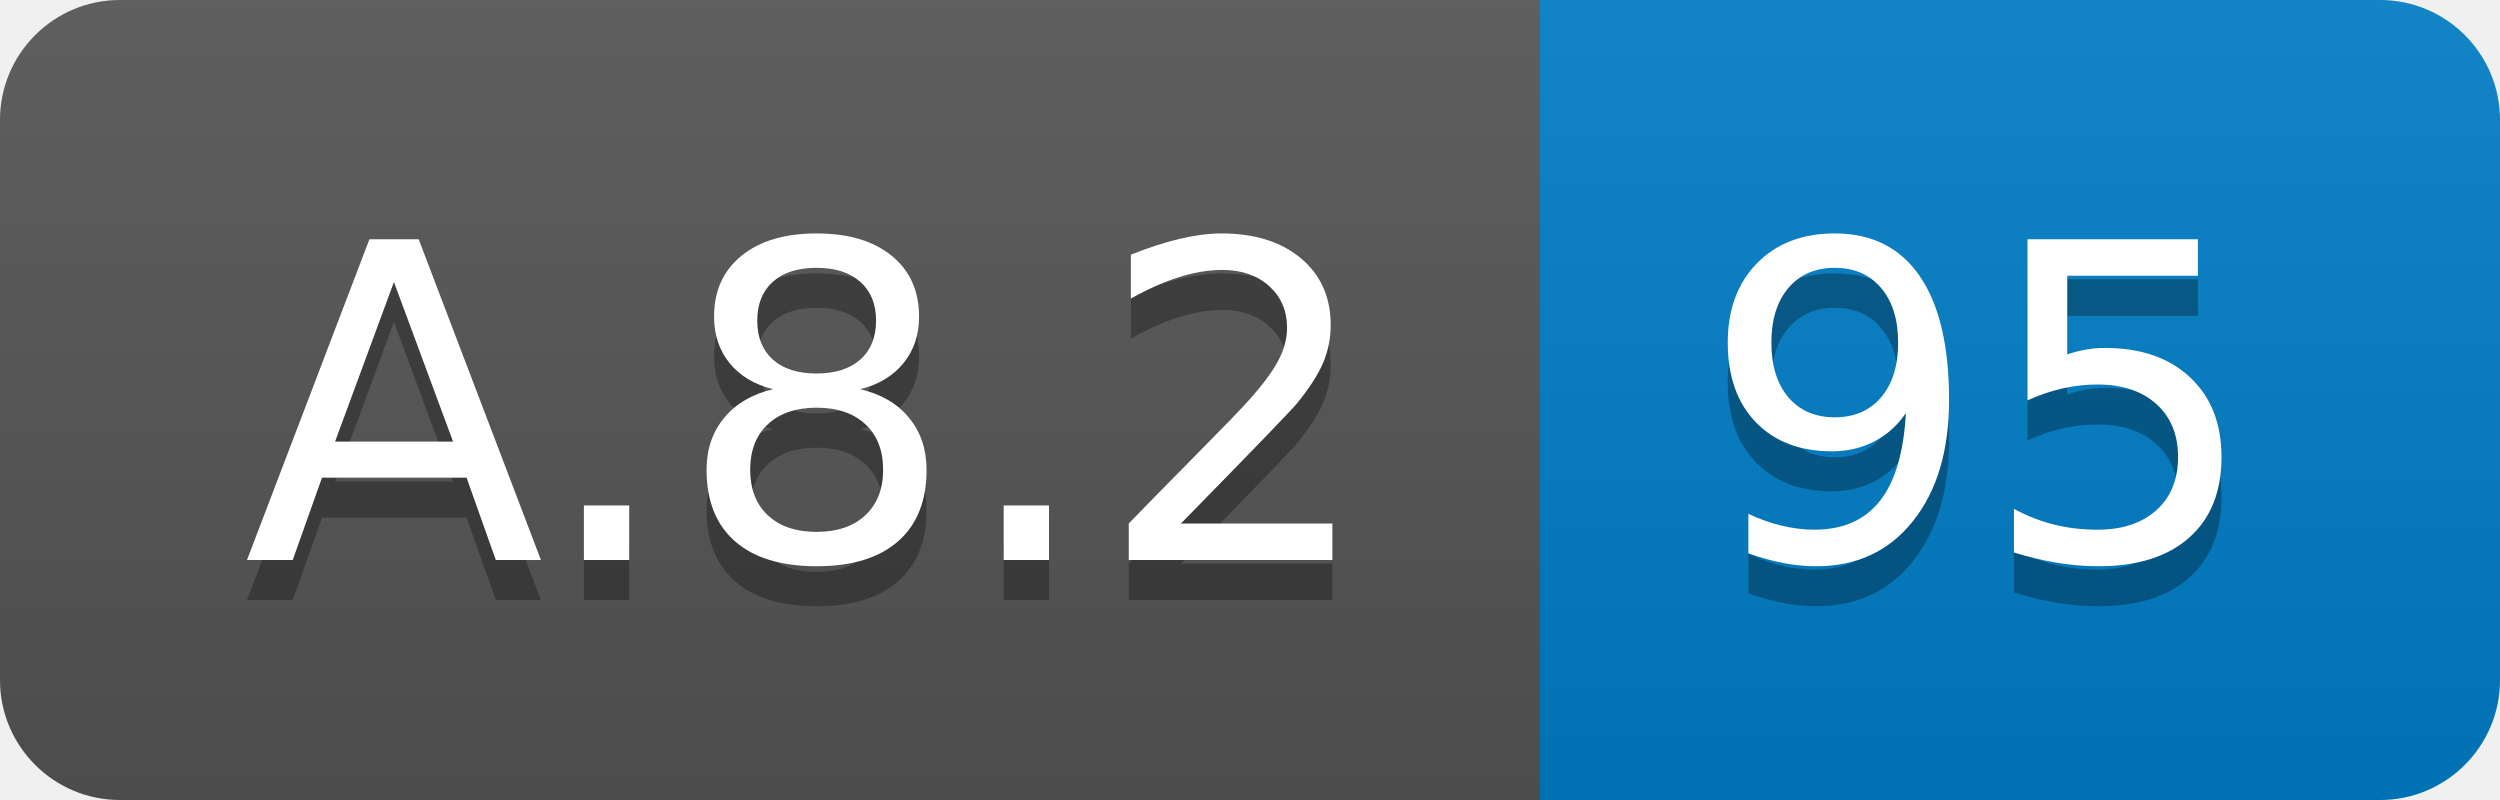
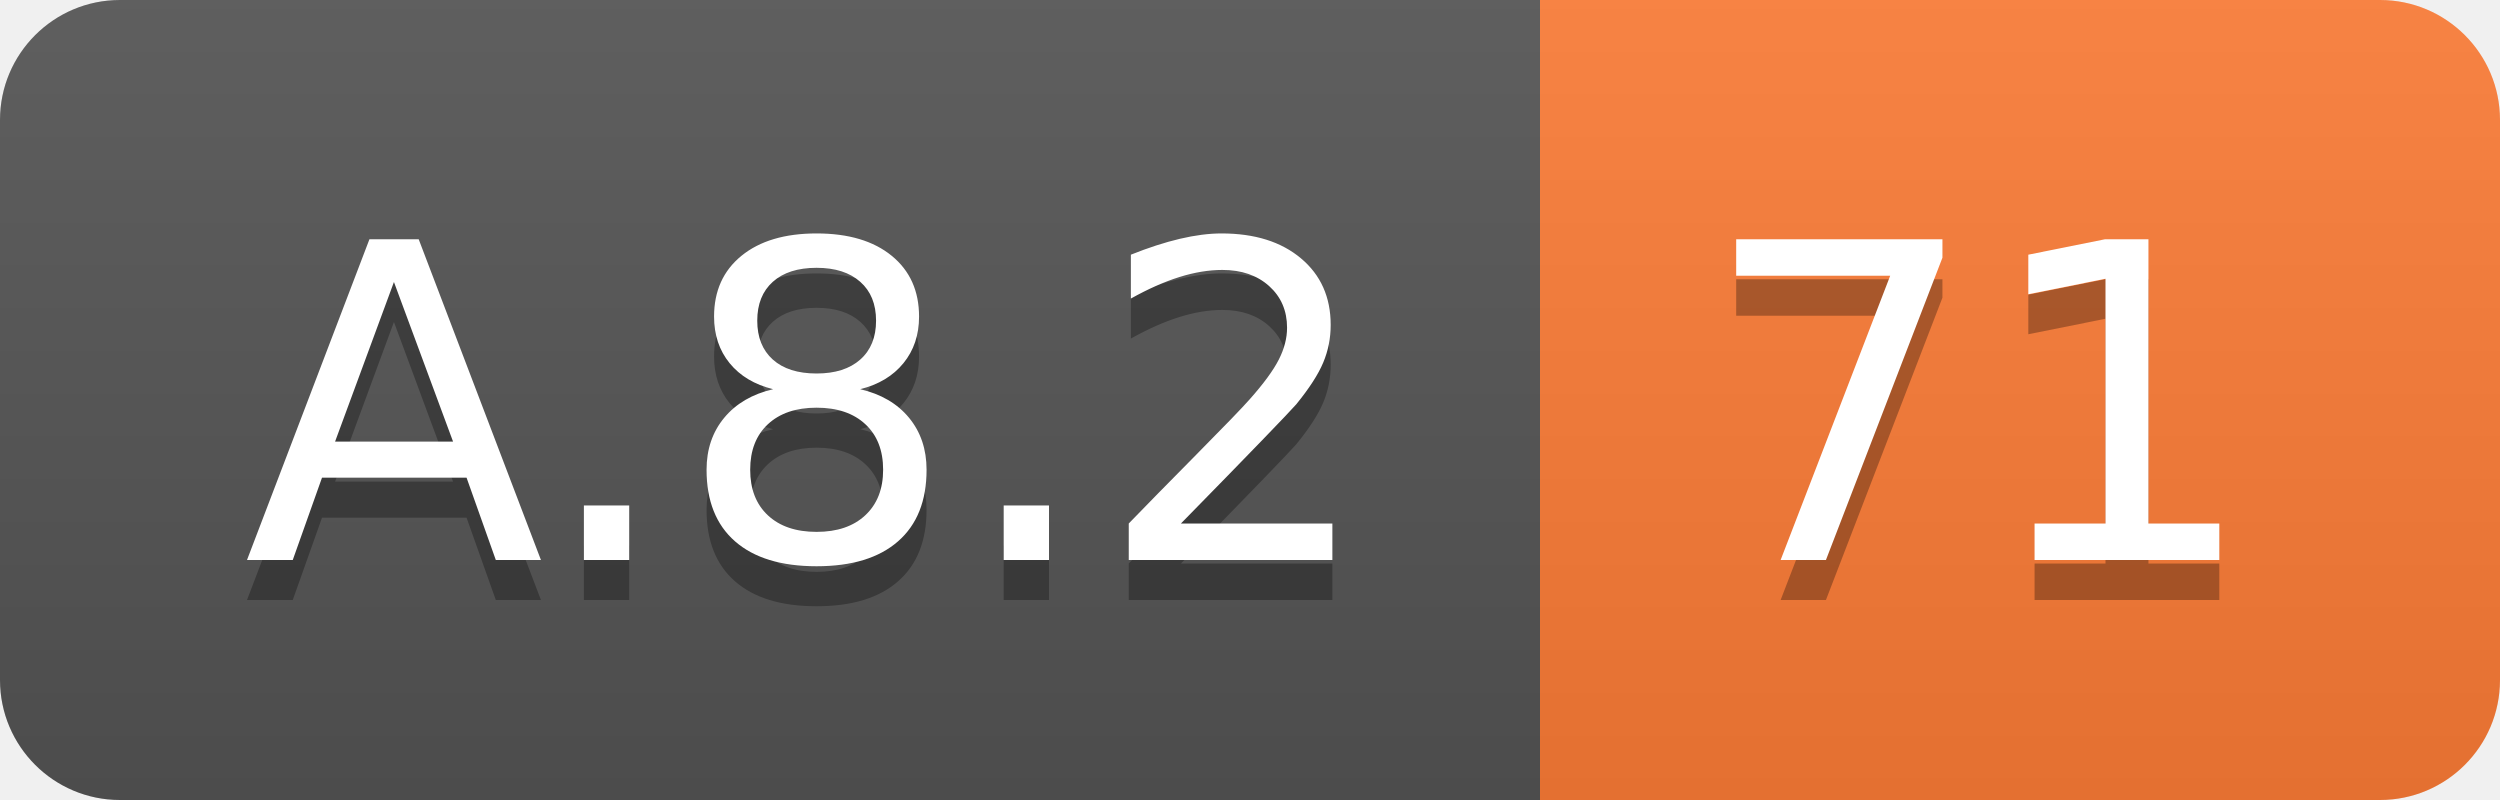
<svg xmlns="http://www.w3.org/2000/svg" width="62.5" height="20">
  <linearGradient id="smooth" x2="0" y2="100%">
    <stop offset="0" stop-color="#bbb" stop-opacity=".1" />
    <stop offset="1" stop-opacity=".1" />
  </linearGradient>
  <clipPath id="round">
    <rect width="62.5" height="20" rx="3" fill="#fff" />
  </clipPath>
  <g clip-path="url(#round)">
    <rect width="38.5" height="20" fill="#555" />
-     <rect x="38.5" width="24.0" height="20" fill="#007ec6" />
+     <rect x="38.5" width="24.0" height="20" fill="#fe7d37" />
    <rect width="62.5" height="20" fill="url(#smooth)" />
  </g>
  <g fill="#fff" text-anchor="middle" font-family="DejaVu Sans,Verdana,Geneva,sans-serif" font-size="110">
    <text x="202.5" y="150" fill="#010101" fill-opacity=".3" transform="scale(0.1)" textLength="285.0" lengthAdjust="spacing">A.8.2</text>
    <text x="202.5" y="140" transform="scale(0.1)" textLength="285.0" lengthAdjust="spacing">A.8.2</text>
-     <text x="495.0" y="150" fill="#010101" fill-opacity=".3" transform="scale(0.1)" textLength="140.0" lengthAdjust="spacing">95</text>
-     <text x="495.0" y="140" transform="scale(0.1)" textLength="140.0" lengthAdjust="spacing">95</text>
+     <text x="495.0" y="150" fill="#010101" fill-opacity=".3" transform="scale(0.1)" textLength="140.0" lengthAdjust="spacing">71</text>
+     <text x="495.0" y="140" transform="scale(0.1)" textLength="140.0" lengthAdjust="spacing">71</text>
  </g>
</svg>
